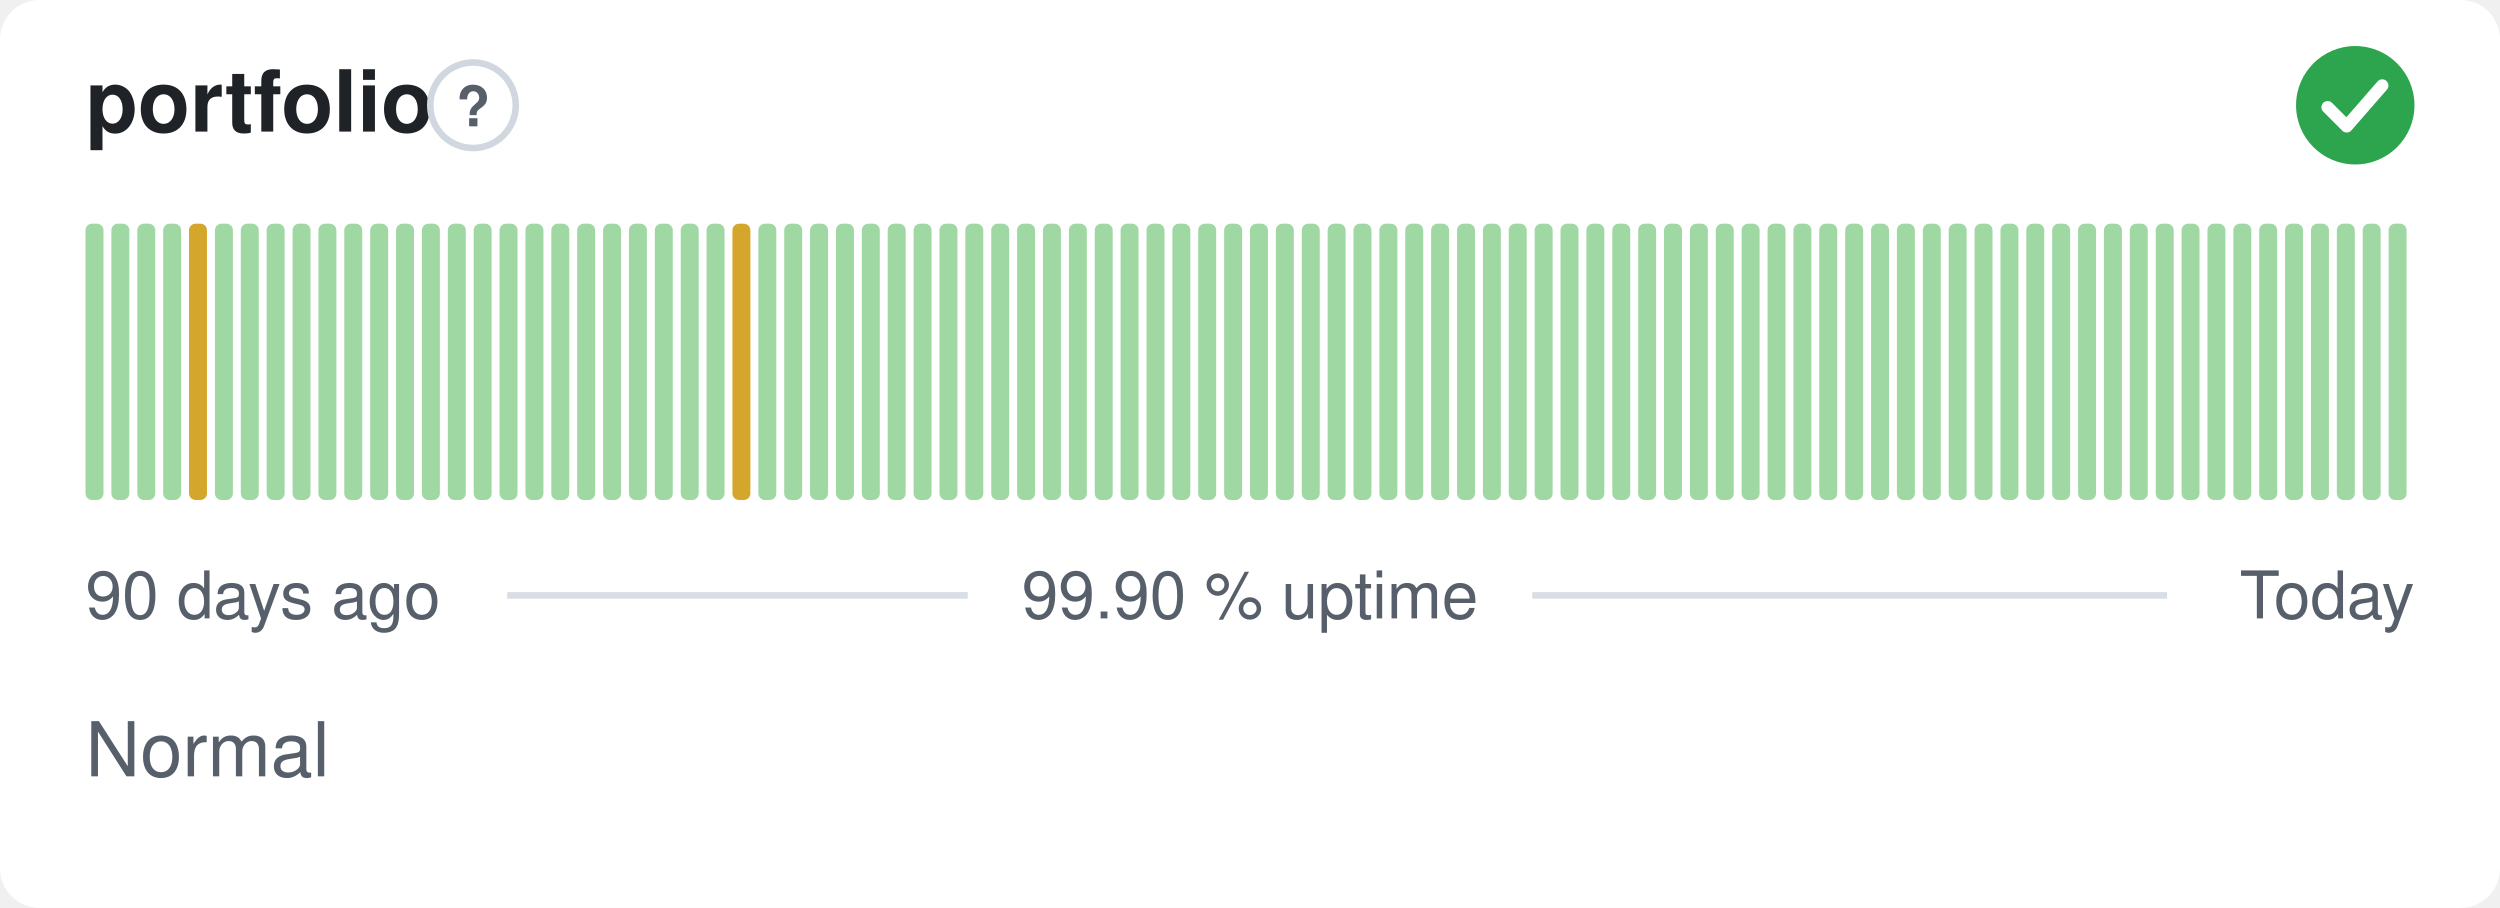
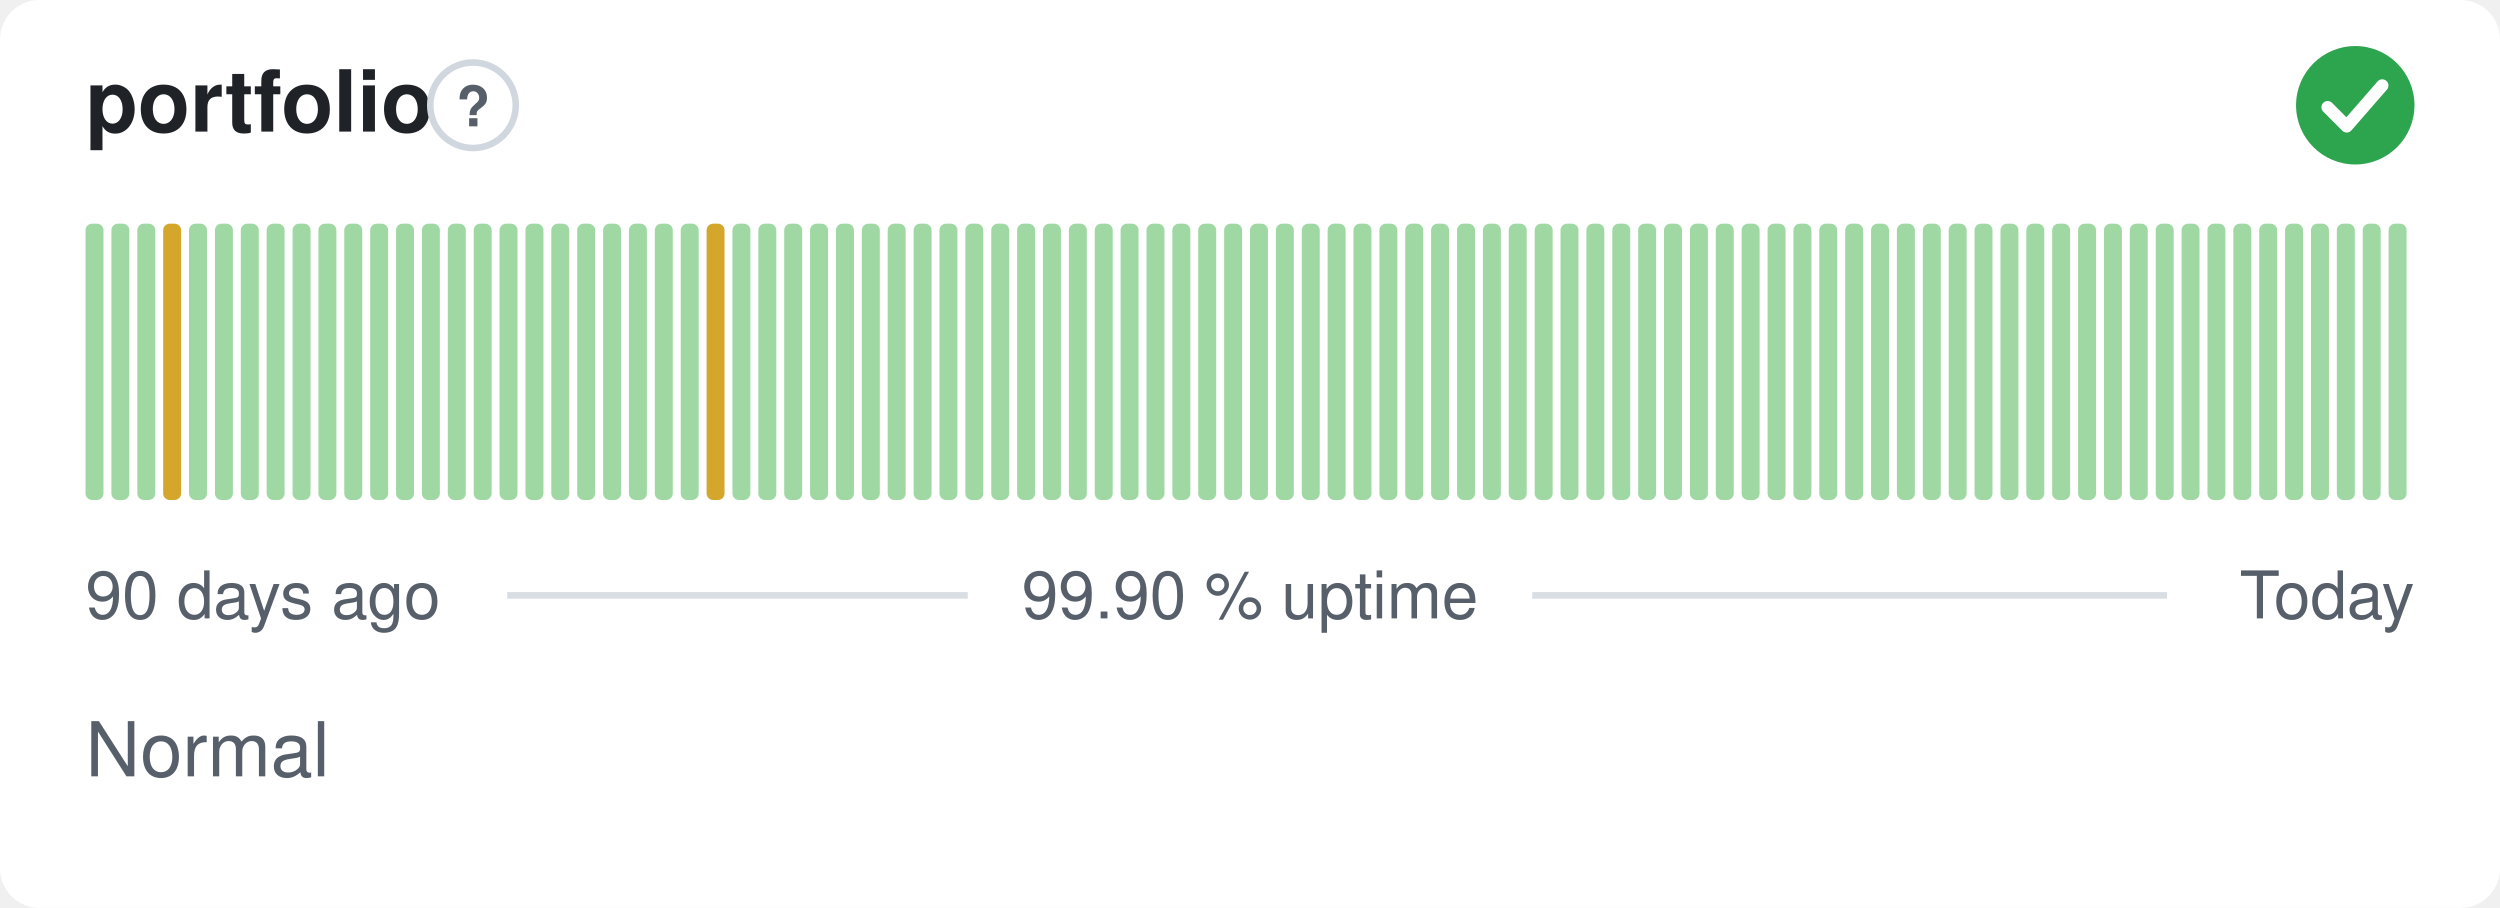
<svg xmlns="http://www.w3.org/2000/svg" width="380" height="138" viewBox="0 0 380 138" role="img" aria-label="portfolio: Normal, 99.90 % uptime over the last 90 days" font-family="-apple-system,BlinkMacSystemFont,'Segoe UI',Helvetica,Arial,sans-serif">
  <style>
    @media (prefers-color-scheme: dark) {
      .bg { fill: #0d1117 }
      .title { fill: #e6edf3 }
      .muted { fill: #8b949e }
      .hint { stroke: #30363d }
      .rule { stroke: #30363d }
      .nodata { fill: #21262d }
    }
  </style>
  <rect class="bg" width="380" height="138" rx="6" fill="#ffffff" />
  <text class="title" x="13" y="20" font-size="13" font-weight="600" fill="#1f2328">portfolio</text>
  <circle class="hint" cx="71.9" cy="16" r="6.5" fill="none" stroke="#d0d7de" stroke-width="1" />
  <text class="muted" x="71.9" y="19.2" text-anchor="middle" font-size="8.5" font-weight="700" fill="#57606a">?</text>
  <circle cx="358" cy="16" r="9" fill="#2da44e" />
  <path d="M353.80 16.30l2.90 2.90 5.40 -6.20" fill="none" stroke="#fff" stroke-width="1.89" stroke-linecap="round" stroke-linejoin="round" />
  <rect x="13.00" y="34.00" width="2.73" height="42.00" rx="1" fill="#9fd8a3" />
  <rect x="16.93" y="34.00" width="2.73" height="42.00" rx="1" fill="#9fd8a3" />
  <rect x="20.87" y="34.00" width="2.73" height="42.00" rx="1" fill="#9fd8a3" />
-   <rect x="24.80" y="34.00" width="2.73" height="42.00" rx="1" fill="#9fd8a3" />
-   <rect x="28.73" y="34.00" width="2.73" height="42.00" rx="1" fill="#d4a72c" />
+   <rect x="24.80" y="34.00" width="2.73" height="42.00" rx="1" fill="#d4a72c" />
+   <rect x="28.73" y="34.00" width="2.73" height="42.00" rx="1" fill="#9fd8a3" />
  <rect x="32.67" y="34.00" width="2.73" height="42.00" rx="1" fill="#9fd8a3" />
  <rect x="36.60" y="34.00" width="2.73" height="42.00" rx="1" fill="#9fd8a3" />
  <rect x="40.53" y="34.00" width="2.73" height="42.00" rx="1" fill="#9fd8a3" />
  <rect x="44.47" y="34.00" width="2.73" height="42.00" rx="1" fill="#9fd8a3" />
  <rect x="48.40" y="34.00" width="2.73" height="42.00" rx="1" fill="#9fd8a3" />
  <rect x="52.33" y="34.00" width="2.73" height="42.00" rx="1" fill="#9fd8a3" />
  <rect x="56.27" y="34.00" width="2.73" height="42.00" rx="1" fill="#9fd8a3" />
  <rect x="60.20" y="34.00" width="2.73" height="42.00" rx="1" fill="#9fd8a3" />
  <rect x="64.13" y="34.00" width="2.73" height="42.00" rx="1" fill="#9fd8a3" />
  <rect x="68.07" y="34.00" width="2.73" height="42.00" rx="1" fill="#9fd8a3" />
  <rect x="72.00" y="34.00" width="2.73" height="42.00" rx="1" fill="#9fd8a3" />
  <rect x="75.93" y="34.00" width="2.73" height="42.00" rx="1" fill="#9fd8a3" />
  <rect x="79.87" y="34.00" width="2.73" height="42.00" rx="1" fill="#9fd8a3" />
  <rect x="83.80" y="34.00" width="2.73" height="42.00" rx="1" fill="#9fd8a3" />
  <rect x="87.73" y="34.00" width="2.73" height="42.00" rx="1" fill="#9fd8a3" />
  <rect x="91.67" y="34.00" width="2.73" height="42.00" rx="1" fill="#9fd8a3" />
  <rect x="95.60" y="34.00" width="2.73" height="42.00" rx="1" fill="#9fd8a3" />
  <rect x="99.53" y="34.00" width="2.73" height="42.00" rx="1" fill="#9fd8a3" />
  <rect x="103.47" y="34.00" width="2.73" height="42.00" rx="1" fill="#9fd8a3" />
-   <rect x="107.40" y="34.00" width="2.73" height="42.00" rx="1" fill="#9fd8a3" />
-   <rect x="111.33" y="34.00" width="2.73" height="42.00" rx="1" fill="#d4a72c" />
+   <rect x="107.40" y="34.00" width="2.73" height="42.00" rx="1" fill="#d4a72c" />
+   <rect x="111.33" y="34.00" width="2.73" height="42.00" rx="1" fill="#9fd8a3" />
  <rect x="115.27" y="34.00" width="2.73" height="42.00" rx="1" fill="#9fd8a3" />
  <rect x="119.20" y="34.00" width="2.73" height="42.00" rx="1" fill="#9fd8a3" />
  <rect x="123.13" y="34.00" width="2.73" height="42.00" rx="1" fill="#9fd8a3" />
  <rect x="127.07" y="34.00" width="2.73" height="42.00" rx="1" fill="#9fd8a3" />
  <rect x="131.00" y="34.00" width="2.73" height="42.00" rx="1" fill="#9fd8a3" />
  <rect x="134.93" y="34.00" width="2.73" height="42.00" rx="1" fill="#9fd8a3" />
  <rect x="138.87" y="34.00" width="2.73" height="42.00" rx="1" fill="#9fd8a3" />
  <rect x="142.80" y="34.00" width="2.73" height="42.00" rx="1" fill="#9fd8a3" />
  <rect x="146.73" y="34.00" width="2.73" height="42.00" rx="1" fill="#9fd8a3" />
  <rect x="150.67" y="34.00" width="2.73" height="42.00" rx="1" fill="#9fd8a3" />
  <rect x="154.60" y="34.00" width="2.73" height="42.00" rx="1" fill="#9fd8a3" />
  <rect x="158.53" y="34.00" width="2.73" height="42.00" rx="1" fill="#9fd8a3" />
  <rect x="162.47" y="34.00" width="2.73" height="42.00" rx="1" fill="#9fd8a3" />
  <rect x="166.40" y="34.00" width="2.73" height="42.00" rx="1" fill="#9fd8a3" />
  <rect x="170.33" y="34.00" width="2.73" height="42.00" rx="1" fill="#9fd8a3" />
  <rect x="174.27" y="34.00" width="2.73" height="42.00" rx="1" fill="#9fd8a3" />
  <rect x="178.20" y="34.00" width="2.73" height="42.00" rx="1" fill="#9fd8a3" />
  <rect x="182.13" y="34.00" width="2.73" height="42.00" rx="1" fill="#9fd8a3" />
  <rect x="186.07" y="34.00" width="2.73" height="42.00" rx="1" fill="#9fd8a3" />
  <rect x="190.00" y="34.00" width="2.73" height="42.00" rx="1" fill="#9fd8a3" />
  <rect x="193.93" y="34.00" width="2.73" height="42.00" rx="1" fill="#9fd8a3" />
  <rect x="197.87" y="34.00" width="2.73" height="42.00" rx="1" fill="#9fd8a3" />
  <rect x="201.80" y="34.00" width="2.73" height="42.00" rx="1" fill="#9fd8a3" />
  <rect x="205.73" y="34.00" width="2.73" height="42.00" rx="1" fill="#9fd8a3" />
  <rect x="209.67" y="34.00" width="2.73" height="42.00" rx="1" fill="#9fd8a3" />
  <rect x="213.60" y="34.00" width="2.73" height="42.00" rx="1" fill="#9fd8a3" />
  <rect x="217.53" y="34.00" width="2.73" height="42.00" rx="1" fill="#9fd8a3" />
  <rect x="221.47" y="34.00" width="2.73" height="42.00" rx="1" fill="#9fd8a3" />
  <rect x="225.40" y="34.00" width="2.73" height="42.00" rx="1" fill="#9fd8a3" />
  <rect x="229.33" y="34.00" width="2.73" height="42.00" rx="1" fill="#9fd8a3" />
  <rect x="233.27" y="34.00" width="2.73" height="42.00" rx="1" fill="#9fd8a3" />
  <rect x="237.20" y="34.00" width="2.73" height="42.00" rx="1" fill="#9fd8a3" />
  <rect x="241.13" y="34.00" width="2.73" height="42.00" rx="1" fill="#9fd8a3" />
  <rect x="245.07" y="34.00" width="2.73" height="42.00" rx="1" fill="#9fd8a3" />
  <rect x="249.00" y="34.00" width="2.73" height="42.00" rx="1" fill="#9fd8a3" />
  <rect x="252.93" y="34.00" width="2.73" height="42.00" rx="1" fill="#9fd8a3" />
  <rect x="256.87" y="34.00" width="2.73" height="42.00" rx="1" fill="#9fd8a3" />
  <rect x="260.80" y="34.00" width="2.73" height="42.00" rx="1" fill="#9fd8a3" />
  <rect x="264.73" y="34.00" width="2.73" height="42.00" rx="1" fill="#9fd8a3" />
  <rect x="268.67" y="34.00" width="2.73" height="42.00" rx="1" fill="#9fd8a3" />
  <rect x="272.60" y="34.00" width="2.73" height="42.00" rx="1" fill="#9fd8a3" />
  <rect x="276.53" y="34.00" width="2.73" height="42.00" rx="1" fill="#9fd8a3" />
  <rect x="280.47" y="34.00" width="2.73" height="42.00" rx="1" fill="#9fd8a3" />
  <rect x="284.40" y="34.00" width="2.73" height="42.00" rx="1" fill="#9fd8a3" />
  <rect x="288.33" y="34.00" width="2.73" height="42.00" rx="1" fill="#9fd8a3" />
  <rect x="292.27" y="34.00" width="2.73" height="42.00" rx="1" fill="#9fd8a3" />
  <rect x="296.20" y="34.00" width="2.73" height="42.00" rx="1" fill="#9fd8a3" />
  <rect x="300.13" y="34.00" width="2.73" height="42.00" rx="1" fill="#9fd8a3" />
  <rect x="304.07" y="34.00" width="2.73" height="42.00" rx="1" fill="#9fd8a3" />
  <rect x="308.00" y="34.00" width="2.73" height="42.00" rx="1" fill="#9fd8a3" />
  <rect x="311.93" y="34.00" width="2.73" height="42.00" rx="1" fill="#9fd8a3" />
  <rect x="315.87" y="34.00" width="2.73" height="42.00" rx="1" fill="#9fd8a3" />
  <rect x="319.80" y="34.00" width="2.73" height="42.00" rx="1" fill="#9fd8a3" />
  <rect x="323.73" y="34.00" width="2.73" height="42.00" rx="1" fill="#9fd8a3" />
  <rect x="327.67" y="34.00" width="2.73" height="42.00" rx="1" fill="#9fd8a3" />
  <rect x="331.60" y="34.00" width="2.73" height="42.00" rx="1" fill="#9fd8a3" />
  <rect x="335.53" y="34.00" width="2.73" height="42.00" rx="1" fill="#9fd8a3" />
  <rect x="339.47" y="34.00" width="2.73" height="42.00" rx="1" fill="#9fd8a3" />
  <rect x="343.40" y="34.00" width="2.73" height="42.00" rx="1" fill="#9fd8a3" />
  <rect x="347.33" y="34.00" width="2.73" height="42.00" rx="1" fill="#9fd8a3" />
  <rect x="351.27" y="34.00" width="2.73" height="42.00" rx="1" fill="#9fd8a3" />
  <rect x="355.20" y="34.00" width="2.73" height="42.00" rx="1" fill="#9fd8a3" />
  <rect x="359.13" y="34.00" width="2.73" height="42.00" rx="1" fill="#9fd8a3" />
  <rect x="363.07" y="34.00" width="2.73" height="42.00" rx="1" fill="#9fd8a3" />
  <text class="muted" x="13" y="94" font-size="10" fill="#57606a">90 days ago</text>
  <text class="muted" x="190" y="94" text-anchor="middle" font-size="10" fill="#57606a">99.90 % uptime</text>
  <text class="muted" x="367" y="94" text-anchor="end" font-size="10" fill="#57606a">Today</text>
  <line class="rule" x1="77.1" y1="90.5" x2="147.1" y2="90.5" stroke="#d8dee4" stroke-width="1" />
  <line class="rule" x1="232.9" y1="90.5" x2="329.4" y2="90.5" stroke="#d8dee4" stroke-width="1" />
  <text class="muted" x="13" y="118" font-size="11.5" fill="#57606a">Normal</text>
</svg>
